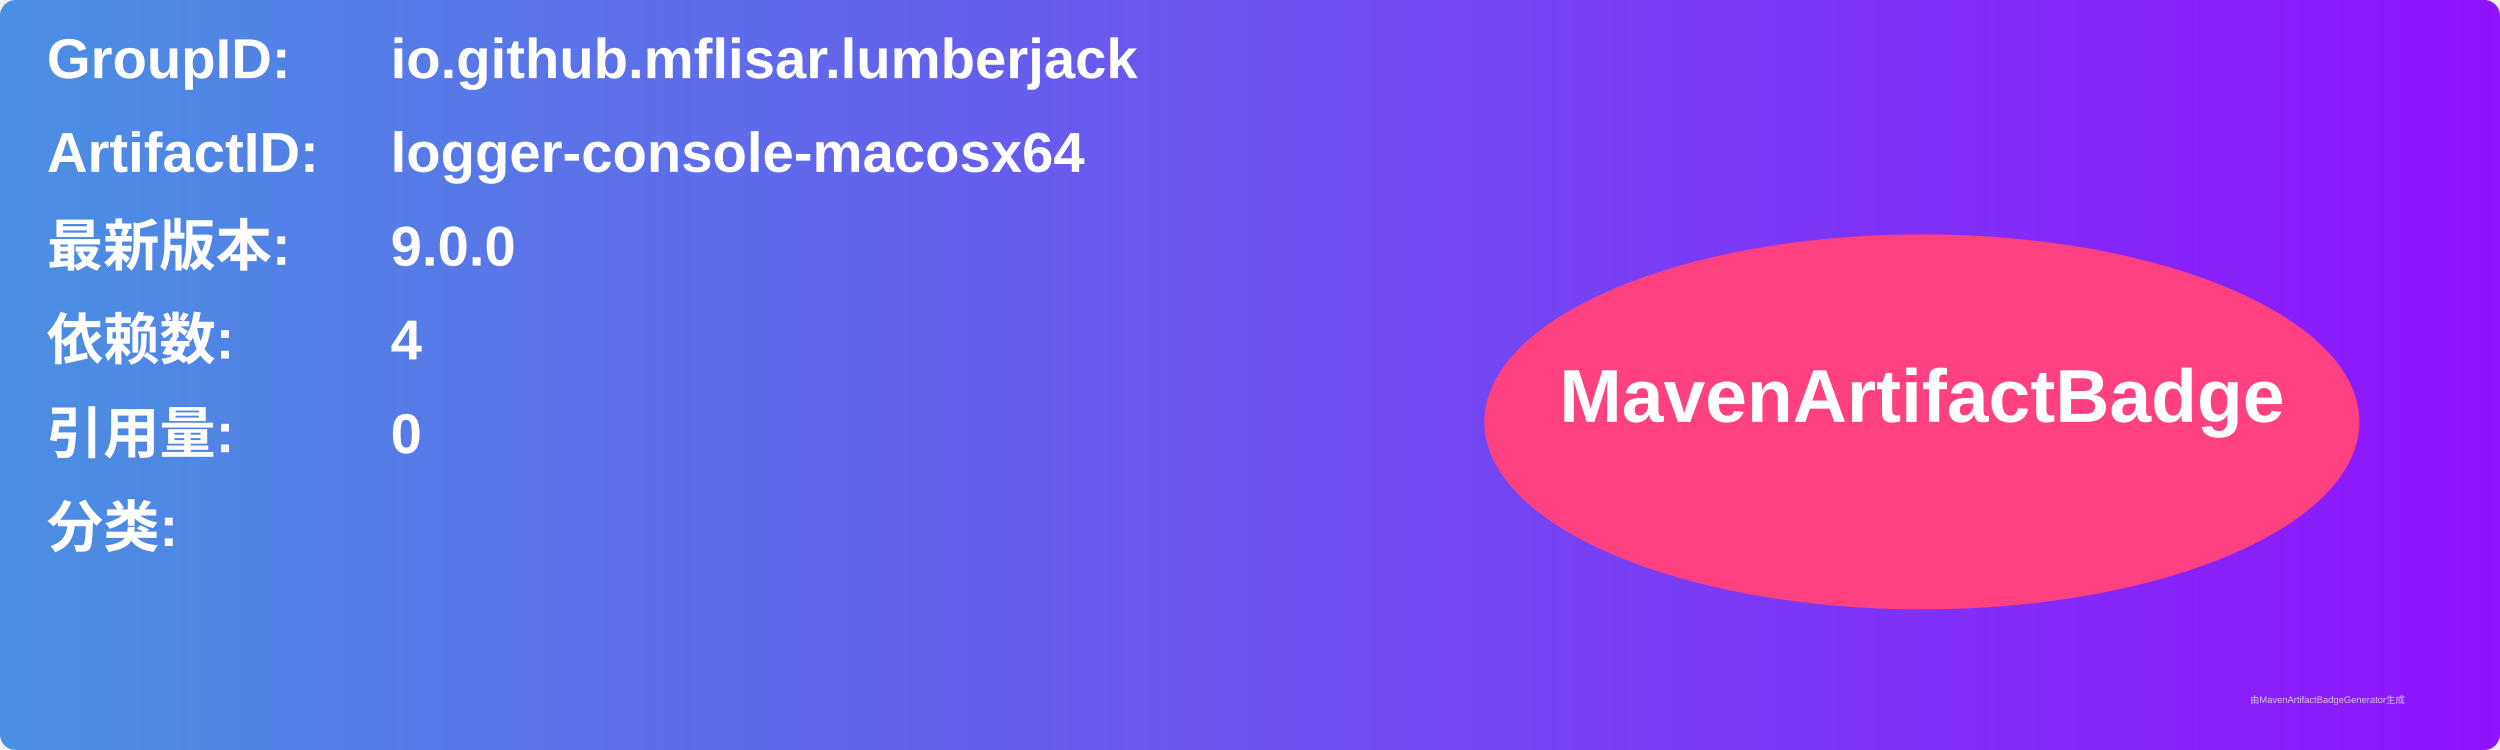
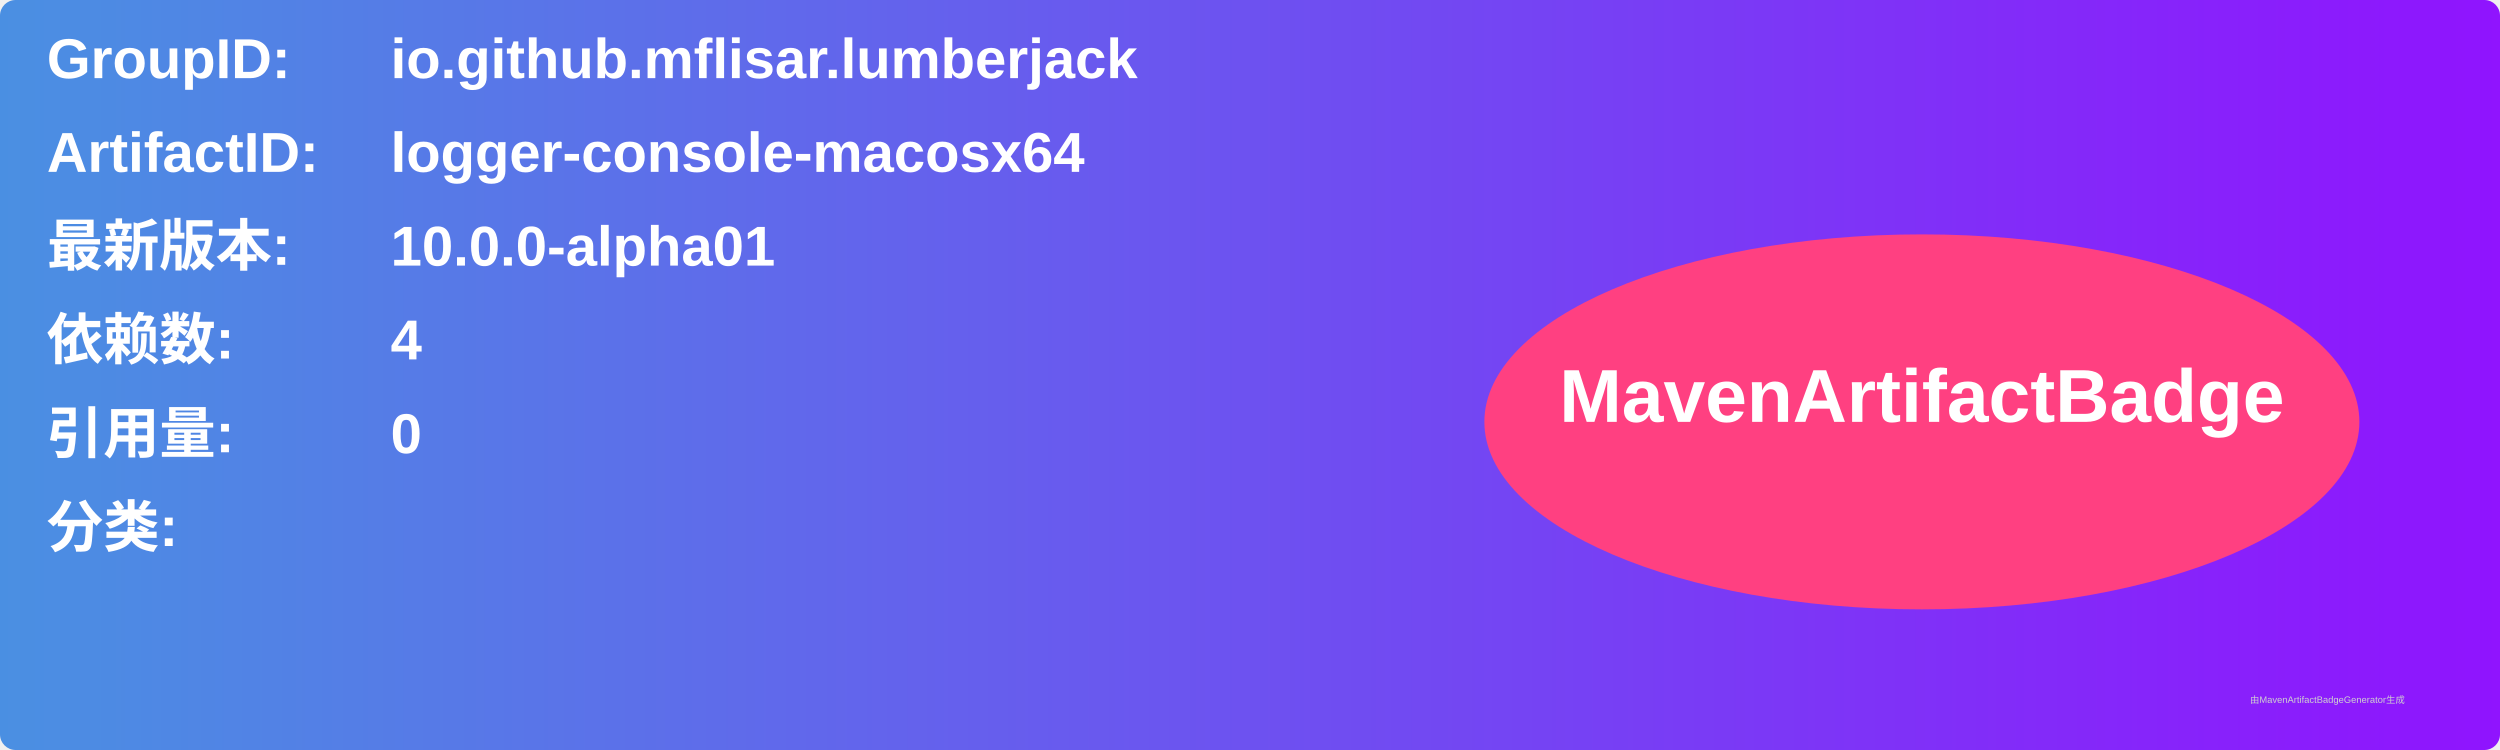
<svg xmlns="http://www.w3.org/2000/svg" width="800" height="240" viewBox="0 0 800 240">
  <linearGradient id="grad" x1="0%" y1="0%" x2="100%" y2="0%">
    <stop offset="0%" stop-color="#4a90e2" />
    <stop offset="100%" stop-color="#9013fe" />
  </linearGradient>
  <rect width="100%" height="100%" rx="5" ry="5" fill="url(#grad)" />
  <g transform="translate(15, 15)">
    <text x="0" y="10" font-family="Arial" font-size="18" fill="white" font-weight="bold" width="260">GroupID:</text>
    <text x="110" y="10" font-family="Arial" font-size="18" fill="white" font-weight="bold" width="460">io.github.mflisar.lumberjack</text>
    <text x="0" y="40" font-family="Arial" font-size="18" fill="white" font-weight="bold" width="260">ArtifactID:</text>
    <text x="110" y="40" font-family="Arial" font-size="18" fill="white" font-weight="bold" width="460">logger-console-macosx64</text>
    <text x="0" y="70" font-family="Arial" font-size="18" fill="white" font-weight="bold">最新版本:</text>
    <text x="110" y="70" font-family="Arial" font-size="18" fill="white" font-weight="bold">
-       <tspan font-weight="bold">9.0.0</tspan>
+       <tspan font-weight="bold">10.0.0-alpha01</tspan>
    </text>
    <text x="0" y="100" font-family="Arial" font-size="18" fill="white" font-weight="bold">依赖数: </text>
    <text x="110" y="100" font-family="Arial" font-size="18" fill="white">
      <tspan font-weight="bold">4</tspan>
    </text>
    <text x="0" y="130" font-family="Arial" font-size="18" fill="white" font-weight="bold">引用量: </text>
    <text x="110" y="130" font-family="Arial" font-size="18" fill="white">
      <tspan font-weight="bold">0</tspan>
    </text>
    <text x="0" y="160" font-family="Arial" font-size="18" fill="white" font-weight="bold">分类:</text>
    <text x="10" y="190" font-family="Arial" font-size="10" fill="white">
      <tspan font-weight="bold" />
    </text>
    <ellipse cx="600" cy="120" rx="140" ry="60" fill="#ff4081" />
    <text x="600" y="120" text-anchor="middle" font-family="Arial" font-size="24" fill="white" font-weight="bold">MavenArtifactBadge</text>
  </g>
  <text x="720" y="225" font-family="Arial" font-size="3" fill="#d0d0d0">由MavenArtifactBadgeGenerator生成</text>
</svg>
